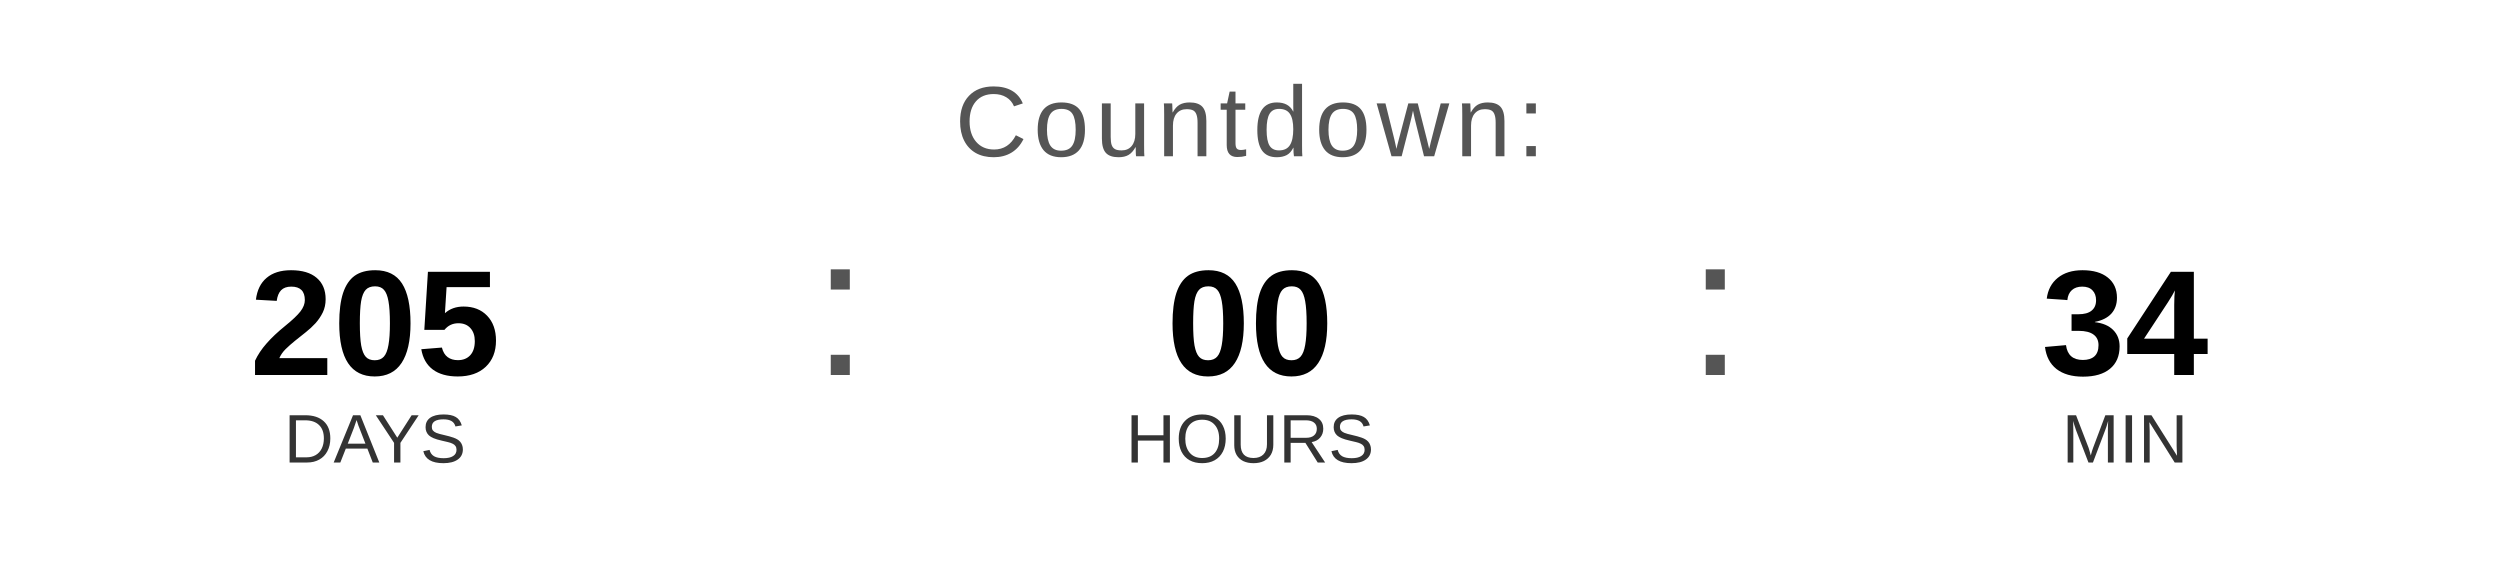
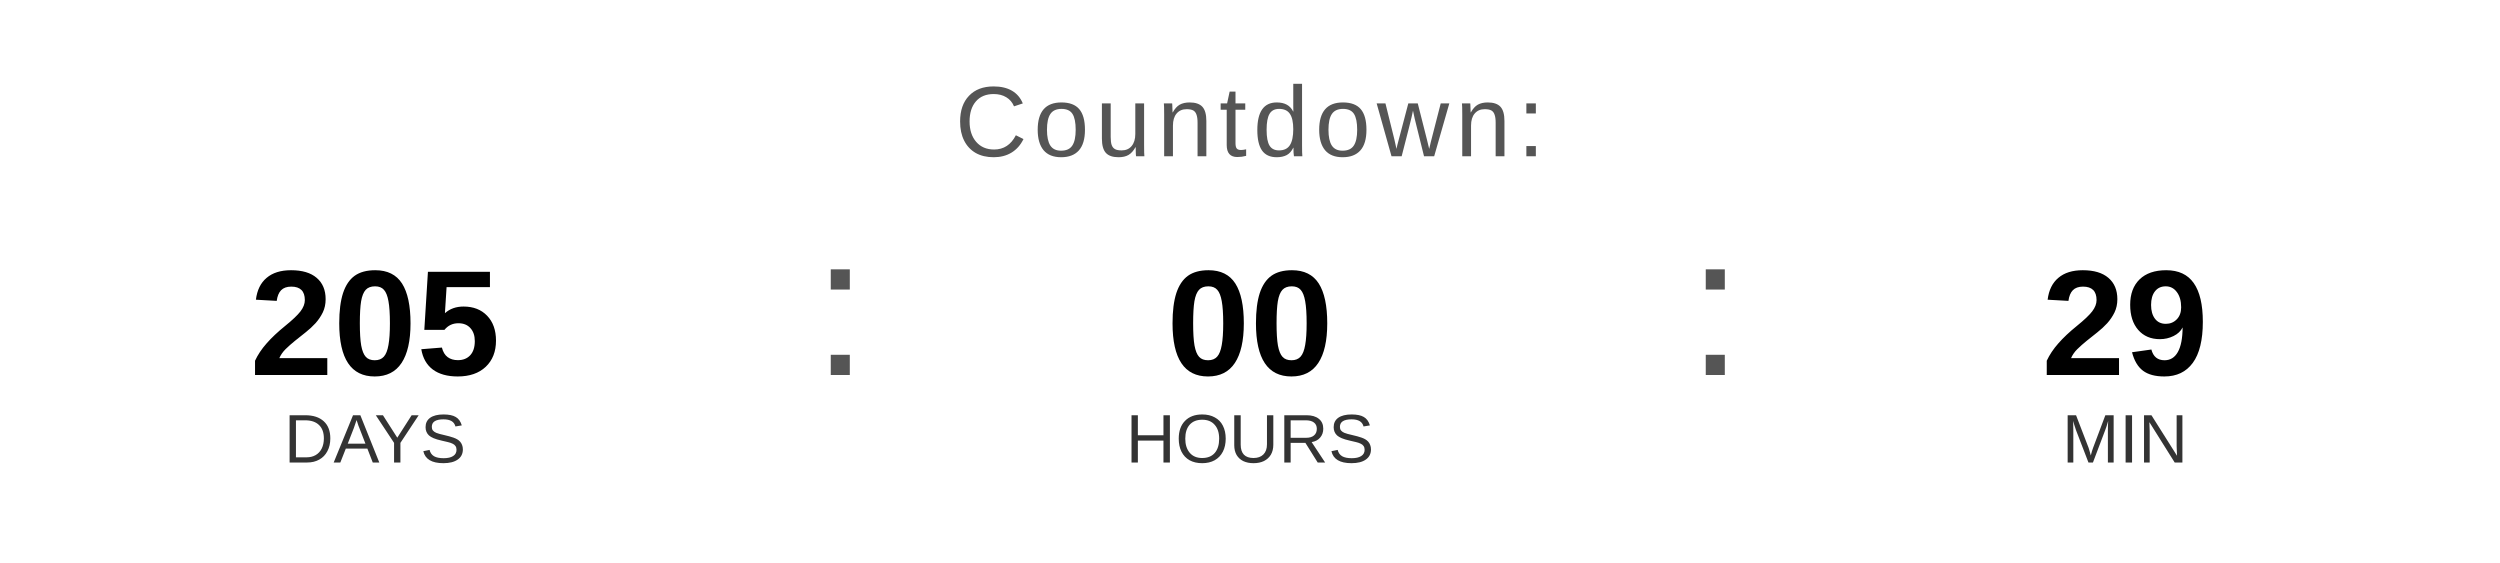
<svg xmlns="http://www.w3.org/2000/svg" width="400" height="90" viewBox="0 0 400 90">
  <text x="200" y="25" font-family="Arial, Helvetica, sans-serif" font-size="16" fill="#555555" text-anchor="middle" letter-spacing="1">
    Countdown:
  </text>
  <text x="60" y="60" font-family="Arial, Helvetica, sans-serif" font-size="24" font-weight="bold" fill="#000000" text-anchor="middle">205</text>
  <text x="60" y="74" font-family="Arial, Helvetica, sans-serif" font-size="11" fill="#333333" text-anchor="middle">DAYS</text>
  <text x="130" y="60" font-family="Arial, sans-serif" font-size="32" fill="#555555">:</text>
  <text x="200" y="60" font-family="Arial, Helvetica, sans-serif" font-size="24" font-weight="bold" fill="#000000" text-anchor="middle">00</text>
  <text x="200" y="74" font-family="Arial, Helvetica, sans-serif" font-size="11" fill="#333333" text-anchor="middle">HOURS</text>
  <text x="270" y="60" font-family="Arial, sans-serif" font-size="32" fill="#555555">:</text>
-   <text x="340" y="60" font-family="Arial, Helvetica, sans-serif" font-size="24" font-weight="bold" fill="#000000" text-anchor="middle">34</text>
+   <text x="340" y="60" font-family="Arial, Helvetica, sans-serif" font-size="24" font-weight="bold" fill="#000000" text-anchor="middle">29</text>
  <text x="340" y="74" font-family="Arial, Helvetica, sans-serif" font-size="11" fill="#333333" text-anchor="middle">MIN</text>
</svg>
